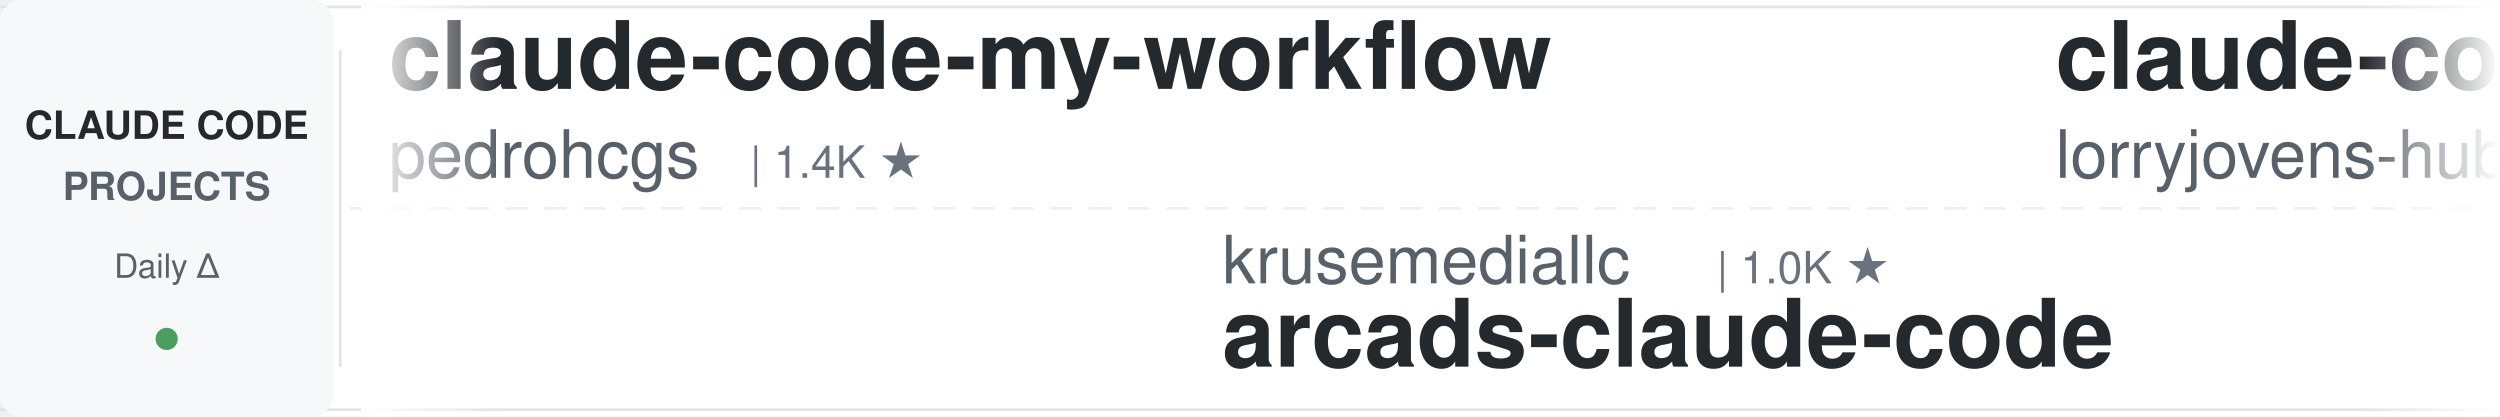
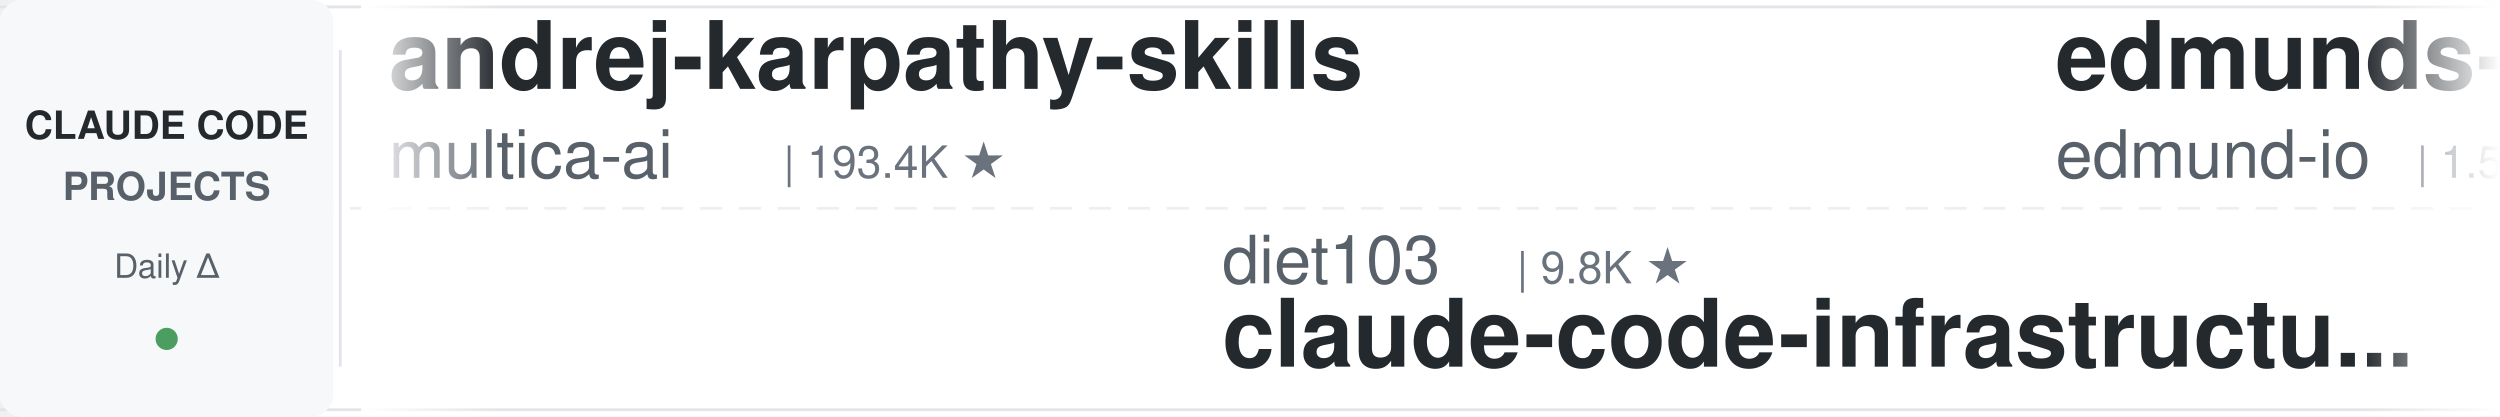
<svg xmlns="http://www.w3.org/2000/svg" width="900" height="150">
  <defs>
    <linearGradient id="leftFade" x1="0%" y1="0%" x2="100%" y2="0%">
      <stop offset="0%" style="stop-color:#ffffff;stop-opacity:1" />
      <stop offset="100%" style="stop-color:#ffffff;stop-opacity:0" />
    </linearGradient>
    <linearGradient id="rightFade" x1="0%" y1="0%" x2="100%" y2="0%">
      <stop offset="0%" style="stop-color:#ffffff;stop-opacity:0" />
      <stop offset="100%" style="stop-color:#ffffff;stop-opacity:1" />
    </linearGradient>
  </defs>
  <rect width="900" height="150" fill="#ffffff" rx="8" />
  <rect x="0" y="2" width="900" height="1" fill="#e1e4e8" />
  <rect x="0" y="147" width="900" height="1" fill="#e1e4e8" />
  <line x1="0" y1="75" x2="900" y2="75" stroke="#e1e4e8" stroke-width="1" stroke-dasharray="8 6" opacity="0.6" />
  <rect x="0" y="0" width="120" height="150" fill="#f6f8fa" rx="8" />
  <text x="60" y="50" font-family="-apple-system, BlinkMacSystemFont, 'Segoe UI', Helvetica, Arial, sans-serif" font-size="14" font-weight="600" fill="#24292e" text-anchor="middle">CLAUDE CODE</text>
  <text x="60" y="72" font-family="-apple-system, BlinkMacSystemFont, 'Segoe UI', Helvetica, Arial, sans-serif" font-size="14" font-weight="600" fill="#586069" text-anchor="middle">PROJECTS</text>
  <text x="60" y="100" font-family="-apple-system, BlinkMacSystemFont, 'Segoe UI', Helvetica, Arial, sans-serif" font-size="12" font-weight="500" fill="#586069" text-anchor="middle">Daily Δ</text>
  <circle cx="60" cy="122" r="4" fill="#22863a" opacity="0.8" />
  <rect x="122" y="18" width="1" height="114" fill="#e1e4e8" />
  <clipPath id="tickerClip">
    <rect x="130" y="0" width="770" height="150" />
  </clipPath>
  <g clip-path="url(#tickerClip)">
    <g id="tickerItems">
      <animateTransform attributeName="transform" attributeType="XML" type="translate" from="0 0" to="-3000 0" dur="54s" repeatCount="indefinite" />
      <g transform="translate(0, 0)">
-         <text x="140" y="32" font-family="-apple-system, BlinkMacSystemFont, 'Segoe UI', Helvetica, Arial, sans-serif" font-size="34" font-weight="600" fill="#24292e">claude-code-my-workflow</text>
-         <text x="140" y="64" font-family="-apple-system, BlinkMacSystemFont, 'Segoe UI', Helvetica, Arial, sans-serif" font-size="24" font-weight="400" fill="#586069">pedrohcgs</text>
-         <text x="270" y="64" font-family="-apple-system, BlinkMacSystemFont, 'Segoe UI', Helvetica, Arial, sans-serif" font-size="16" font-weight="500" fill="#6a737d">| 1.4K ★</text>
+         <text x="140" y="32" font-family="-apple-system, BlinkMacSystemFont, 'Segoe UI', Helvetica, Arial, sans-serif" font-size="34" font-weight="600" fill="#24292e">andrej-karpathy-skills</text>
+         <text x="140" y="64" font-family="-apple-system, BlinkMacSystemFont, 'Segoe UI', Helvetica, Arial, sans-serif" font-size="24" font-weight="400" fill="#586069">multica-ai</text>
+         <text x="282" y="64" font-family="-apple-system, BlinkMacSystemFont, 'Segoe UI', Helvetica, Arial, sans-serif" font-size="16" font-weight="500" fill="#6a737d">| 193.4K ★</text>
      </g>
      <g transform="translate(300, 0)">
-         <text x="140" y="102" font-family="-apple-system, BlinkMacSystemFont, 'Segoe UI', Helvetica, Arial, sans-serif" font-size="24" font-weight="400" fill="#586069">krusemediallc</text>
-         <text x="318" y="102" font-family="-apple-system, BlinkMacSystemFont, 'Segoe UI', Helvetica, Arial, sans-serif" font-size="16" font-weight="500" fill="#6a737d">| 1.0K ★</text>
-         <text x="140" y="132" font-family="-apple-system, BlinkMacSystemFont, 'Segoe UI', Helvetica, Arial, sans-serif" font-size="34" font-weight="600" fill="#24292e">arcads-claude-code</text>
+         <text x="140" y="102" font-family="-apple-system, BlinkMacSystemFont, 'Segoe UI', Helvetica, Arial, sans-serif" font-size="24" font-weight="400" fill="#586069">diet103</text>
+         <text x="246" y="102" font-family="-apple-system, BlinkMacSystemFont, 'Segoe UI', Helvetica, Arial, sans-serif" font-size="16" font-weight="500" fill="#6a737d">| 9.8K ★</text>
+         <text x="140" y="132" font-family="-apple-system, BlinkMacSystemFont, 'Segoe UI', Helvetica, Arial, sans-serif" font-size="34" font-weight="600" fill="#24292e">claude-code-infrastructu...</text>
      </g>
      <g transform="translate(600, 0)">
-         <text x="140" y="32" font-family="-apple-system, BlinkMacSystemFont, 'Segoe UI', Helvetica, Arial, sans-serif" font-size="34" font-weight="600" fill="#24292e">claude-code-rust</text>
-         <text x="140" y="64" font-family="-apple-system, BlinkMacSystemFont, 'Segoe UI', Helvetica, Arial, sans-serif" font-size="24" font-weight="400" fill="#586069">lorryjovens-hub</text>
-         <text x="342" y="64" font-family="-apple-system, BlinkMacSystemFont, 'Segoe UI', Helvetica, Arial, sans-serif" font-size="16" font-weight="500" fill="#6a737d">| 1.7K ★</text>
+         <text x="140" y="32" font-family="-apple-system, BlinkMacSystemFont, 'Segoe UI', Helvetica, Arial, sans-serif" font-size="34" font-weight="600" fill="#24292e">edmunds-claude-code</text>
+         <text x="140" y="64" font-family="-apple-system, BlinkMacSystemFont, 'Segoe UI', Helvetica, Arial, sans-serif" font-size="24" font-weight="400" fill="#586069">edmund-io</text>
+         <text x="270" y="64" font-family="-apple-system, BlinkMacSystemFont, 'Segoe UI', Helvetica, Arial, sans-serif" font-size="16" font-weight="500" fill="#6a737d">| 1.5K ★</text>
      </g>
      <g transform="translate(900, 0)">
-         <text x="140" y="102" font-family="-apple-system, BlinkMacSystemFont, 'Segoe UI', Helvetica, Arial, sans-serif" font-size="24" font-weight="400" fill="#586069">SeemSeam</text>
-         <text x="258" y="102" font-family="-apple-system, BlinkMacSystemFont, 'Segoe UI', Helvetica, Arial, sans-serif" font-size="16" font-weight="500" fill="#6a737d">| 3.3K ★</text>
-         <text x="140" y="132" font-family="-apple-system, BlinkMacSystemFont, 'Segoe UI', Helvetica, Arial, sans-serif" font-size="34" font-weight="600" fill="#24292e">claude_codex_bridge</text>
+         <text x="140" y="102" font-family="-apple-system, BlinkMacSystemFont, 'Segoe UI', Helvetica, Arial, sans-serif" font-size="24" font-weight="400" fill="#586069">Donchitos</text>
+         <text x="270" y="102" font-family="-apple-system, BlinkMacSystemFont, 'Segoe UI', Helvetica, Arial, sans-serif" font-size="16" font-weight="500" fill="#6a737d">| 23.1K ★</text>
+         <text x="140" y="132" font-family="-apple-system, BlinkMacSystemFont, 'Segoe UI', Helvetica, Arial, sans-serif" font-size="34" font-weight="600" fill="#24292e">Claude-Code-Game-Studios</text>
      </g>
      <g transform="translate(1200, 0)">
-         <text x="140" y="32" font-family="-apple-system, BlinkMacSystemFont, 'Segoe UI', Helvetica, Arial, sans-serif" font-size="34" font-weight="600" fill="#24292e">claude-code-hub</text>
-         <text x="140" y="64" font-family="-apple-system, BlinkMacSystemFont, 'Segoe UI', Helvetica, Arial, sans-serif" font-size="24" font-weight="400" fill="#586069">ding113</text>
-         <text x="246" y="64" font-family="-apple-system, BlinkMacSystemFont, 'Segoe UI', Helvetica, Arial, sans-serif" font-size="16" font-weight="500" fill="#6a737d">| 3.3K ★</text>
+         <text x="140" y="32" font-family="-apple-system, BlinkMacSystemFont, 'Segoe UI', Helvetica, Arial, sans-serif" font-size="34" font-weight="600" fill="#24292e">claude-code-harness</text>
+         <text x="140" y="64" font-family="-apple-system, BlinkMacSystemFont, 'Segoe UI', Helvetica, Arial, sans-serif" font-size="24" font-weight="400" fill="#586069">Chachamaru127</text>
+         <text x="318" y="64" font-family="-apple-system, BlinkMacSystemFont, 'Segoe UI', Helvetica, Arial, sans-serif" font-size="16" font-weight="500" fill="#6a737d">| 3.0K ★</text>
      </g>
      <g transform="translate(1500, 0)">
-         <text x="140" y="102" font-family="-apple-system, BlinkMacSystemFont, 'Segoe UI', Helvetica, Arial, sans-serif" font-size="24" font-weight="400" fill="#586069">FlorianBruniaux</text>
-         <text x="342" y="102" font-family="-apple-system, BlinkMacSystemFont, 'Segoe UI', Helvetica, Arial, sans-serif" font-size="16" font-weight="500" fill="#6a737d">| 5.5K ★</text>
-         <text x="140" y="132" font-family="-apple-system, BlinkMacSystemFont, 'Segoe UI', Helvetica, Arial, sans-serif" font-size="34" font-weight="600" fill="#24292e">claude-code-ultimate-gui...</text>
+         <text x="140" y="102" font-family="-apple-system, BlinkMacSystemFont, 'Segoe UI', Helvetica, Arial, sans-serif" font-size="24" font-weight="400" fill="#586069">jeremylongshore</text>
+         <text x="342" y="102" font-family="-apple-system, BlinkMacSystemFont, 'Segoe UI', Helvetica, Arial, sans-serif" font-size="16" font-weight="500" fill="#6a737d">| 2.5K ★</text>
+         <text x="140" y="132" font-family="-apple-system, BlinkMacSystemFont, 'Segoe UI', Helvetica, Arial, sans-serif" font-size="34" font-weight="600" fill="#24292e">claude-code-plugins-plus...</text>
      </g>
      <g transform="translate(1800, 0)">
-         <text x="140" y="32" font-family="-apple-system, BlinkMacSystemFont, 'Segoe UI', Helvetica, Arial, sans-serif" font-size="34" font-weight="600" fill="#24292e">ClaudeCodeAgents</text>
-         <text x="140" y="64" font-family="-apple-system, BlinkMacSystemFont, 'Segoe UI', Helvetica, Arial, sans-serif" font-size="24" font-weight="400" fill="#586069">darcyegb</text>
-         <text x="258" y="64" font-family="-apple-system, BlinkMacSystemFont, 'Segoe UI', Helvetica, Arial, sans-serif" font-size="16" font-weight="500" fill="#6a737d">| 748 ★</text>
+         <text x="140" y="32" font-family="-apple-system, BlinkMacSystemFont, 'Segoe UI', Helvetica, Arial, sans-serif" font-size="34" font-weight="600" fill="#24292e">Claude-Code-Usage-Monito...</text>
+         <text x="140" y="64" font-family="-apple-system, BlinkMacSystemFont, 'Segoe UI', Helvetica, Arial, sans-serif" font-size="24" font-weight="400" fill="#586069">Maciek-roboblog</text>
+         <text x="342" y="64" font-family="-apple-system, BlinkMacSystemFont, 'Segoe UI', Helvetica, Arial, sans-serif" font-size="16" font-weight="500" fill="#6a737d">| 8.5K ★</text>
      </g>
      <g transform="translate(2100, 0)">
-         <text x="140" y="102" font-family="-apple-system, BlinkMacSystemFont, 'Segoe UI', Helvetica, Arial, sans-serif" font-size="24" font-weight="400" fill="#586069">LING71671</text>
-         <text x="270" y="102" font-family="-apple-system, BlinkMacSystemFont, 'Segoe UI', Helvetica, Arial, sans-serif" font-size="16" font-weight="500" fill="#6a737d">| 918 ★</text>
-         <text x="140" y="132" font-family="-apple-system, BlinkMacSystemFont, 'Segoe UI', Helvetica, Arial, sans-serif" font-size="34" font-weight="600" fill="#24292e">Open-ClaudeCode</text>
+         <text x="140" y="102" font-family="-apple-system, BlinkMacSystemFont, 'Segoe UI', Helvetica, Arial, sans-serif" font-size="24" font-weight="400" fill="#586069">luyao618</text>
+         <text x="258" y="102" font-family="-apple-system, BlinkMacSystemFont, 'Segoe UI', Helvetica, Arial, sans-serif" font-size="16" font-weight="500" fill="#6a737d">| 1.6K ★</text>
+         <text x="140" y="132" font-family="-apple-system, BlinkMacSystemFont, 'Segoe UI', Helvetica, Arial, sans-serif" font-size="34" font-weight="600" fill="#24292e">Claude-Code-Source-Study</text>
      </g>
      <g transform="translate(2400, 0)">
-         <text x="140" y="32" font-family="-apple-system, BlinkMacSystemFont, 'Segoe UI', Helvetica, Arial, sans-serif" font-size="34" font-weight="600" fill="#24292e">claude-code-guide</text>
-         <text x="140" y="64" font-family="-apple-system, BlinkMacSystemFont, 'Segoe UI', Helvetica, Arial, sans-serif" font-size="24" font-weight="400" fill="#586069">Cranot</text>
-         <text x="234" y="64" font-family="-apple-system, BlinkMacSystemFont, 'Segoe UI', Helvetica, Arial, sans-serif" font-size="16" font-weight="500" fill="#6a737d">| 2.8K ★</text>
+         <text x="140" y="32" font-family="-apple-system, BlinkMacSystemFont, 'Segoe UI', Helvetica, Arial, sans-serif" font-size="34" font-weight="600" fill="#24292e">claude-code-ultimate-gui...</text>
+         <text x="140" y="64" font-family="-apple-system, BlinkMacSystemFont, 'Segoe UI', Helvetica, Arial, sans-serif" font-size="24" font-weight="400" fill="#586069">FlorianBruniaux</text>
+         <text x="342" y="64" font-family="-apple-system, BlinkMacSystemFont, 'Segoe UI', Helvetica, Arial, sans-serif" font-size="16" font-weight="500" fill="#6a737d">| 5.5K ★</text>
      </g>
      <g transform="translate(2700, 0)">
-         <text x="140" y="102" font-family="-apple-system, BlinkMacSystemFont, 'Segoe UI', Helvetica, Arial, sans-serif" font-size="24" font-weight="400" fill="#586069">huangserva</text>
-         <text x="282" y="102" font-family="-apple-system, BlinkMacSystemFont, 'Segoe UI', Helvetica, Arial, sans-serif" font-size="16" font-weight="500" fill="#6a737d">| 620 ★</text>
-         <text x="140" y="132" font-family="-apple-system, BlinkMacSystemFont, 'Segoe UI', Helvetica, Arial, sans-serif" font-size="34" font-weight="600" fill="#24292e">claude-code-cli</text>
+         <text x="140" y="102" font-family="-apple-system, BlinkMacSystemFont, 'Segoe UI', Helvetica, Arial, sans-serif" font-size="24" font-weight="400" fill="#586069">OneRedOak</text>
+         <text x="270" y="102" font-family="-apple-system, BlinkMacSystemFont, 'Segoe UI', Helvetica, Arial, sans-serif" font-size="16" font-weight="500" fill="#6a737d">| 3.9K ★</text>
+         <text x="140" y="132" font-family="-apple-system, BlinkMacSystemFont, 'Segoe UI', Helvetica, Arial, sans-serif" font-size="34" font-weight="600" fill="#24292e">claude-code-workflows</text>
      </g>
      <g transform="translate(3000, 0)">
-         <text x="140" y="32" font-family="-apple-system, BlinkMacSystemFont, 'Segoe UI', Helvetica, Arial, sans-serif" font-size="34" font-weight="600" fill="#24292e">claude-code-my-workflow</text>
-         <text x="140" y="64" font-family="-apple-system, BlinkMacSystemFont, 'Segoe UI', Helvetica, Arial, sans-serif" font-size="24" font-weight="400" fill="#586069">pedrohcgs</text>
-         <text x="270" y="64" font-family="-apple-system, BlinkMacSystemFont, 'Segoe UI', Helvetica, Arial, sans-serif" font-size="16" font-weight="500" fill="#6a737d">| 1.4K ★</text>
+         <text x="140" y="32" font-family="-apple-system, BlinkMacSystemFont, 'Segoe UI', Helvetica, Arial, sans-serif" font-size="34" font-weight="600" fill="#24292e">andrej-karpathy-skills</text>
+         <text x="140" y="64" font-family="-apple-system, BlinkMacSystemFont, 'Segoe UI', Helvetica, Arial, sans-serif" font-size="24" font-weight="400" fill="#586069">multica-ai</text>
+         <text x="282" y="64" font-family="-apple-system, BlinkMacSystemFont, 'Segoe UI', Helvetica, Arial, sans-serif" font-size="16" font-weight="500" fill="#6a737d">| 193.4K ★</text>
      </g>
      <g transform="translate(3300, 0)">
-         <text x="140" y="102" font-family="-apple-system, BlinkMacSystemFont, 'Segoe UI', Helvetica, Arial, sans-serif" font-size="24" font-weight="400" fill="#586069">krusemediallc</text>
-         <text x="318" y="102" font-family="-apple-system, BlinkMacSystemFont, 'Segoe UI', Helvetica, Arial, sans-serif" font-size="16" font-weight="500" fill="#6a737d">| 1.0K ★</text>
-         <text x="140" y="132" font-family="-apple-system, BlinkMacSystemFont, 'Segoe UI', Helvetica, Arial, sans-serif" font-size="34" font-weight="600" fill="#24292e">arcads-claude-code</text>
+         <text x="140" y="102" font-family="-apple-system, BlinkMacSystemFont, 'Segoe UI', Helvetica, Arial, sans-serif" font-size="24" font-weight="400" fill="#586069">diet103</text>
+         <text x="246" y="102" font-family="-apple-system, BlinkMacSystemFont, 'Segoe UI', Helvetica, Arial, sans-serif" font-size="16" font-weight="500" fill="#6a737d">| 9.8K ★</text>
+         <text x="140" y="132" font-family="-apple-system, BlinkMacSystemFont, 'Segoe UI', Helvetica, Arial, sans-serif" font-size="34" font-weight="600" fill="#24292e">claude-code-infrastructu...</text>
      </g>
      <g transform="translate(3600, 0)">
-         <text x="140" y="32" font-family="-apple-system, BlinkMacSystemFont, 'Segoe UI', Helvetica, Arial, sans-serif" font-size="34" font-weight="600" fill="#24292e">claude-code-rust</text>
-         <text x="140" y="64" font-family="-apple-system, BlinkMacSystemFont, 'Segoe UI', Helvetica, Arial, sans-serif" font-size="24" font-weight="400" fill="#586069">lorryjovens-hub</text>
-         <text x="342" y="64" font-family="-apple-system, BlinkMacSystemFont, 'Segoe UI', Helvetica, Arial, sans-serif" font-size="16" font-weight="500" fill="#6a737d">| 1.7K ★</text>
+         <text x="140" y="32" font-family="-apple-system, BlinkMacSystemFont, 'Segoe UI', Helvetica, Arial, sans-serif" font-size="34" font-weight="600" fill="#24292e">edmunds-claude-code</text>
+         <text x="140" y="64" font-family="-apple-system, BlinkMacSystemFont, 'Segoe UI', Helvetica, Arial, sans-serif" font-size="24" font-weight="400" fill="#586069">edmund-io</text>
+         <text x="270" y="64" font-family="-apple-system, BlinkMacSystemFont, 'Segoe UI', Helvetica, Arial, sans-serif" font-size="16" font-weight="500" fill="#6a737d">| 1.5K ★</text>
      </g>
      <g transform="translate(3900, 0)">
-         <text x="140" y="102" font-family="-apple-system, BlinkMacSystemFont, 'Segoe UI', Helvetica, Arial, sans-serif" font-size="24" font-weight="400" fill="#586069">SeemSeam</text>
-         <text x="258" y="102" font-family="-apple-system, BlinkMacSystemFont, 'Segoe UI', Helvetica, Arial, sans-serif" font-size="16" font-weight="500" fill="#6a737d">| 3.3K ★</text>
-         <text x="140" y="132" font-family="-apple-system, BlinkMacSystemFont, 'Segoe UI', Helvetica, Arial, sans-serif" font-size="34" font-weight="600" fill="#24292e">claude_codex_bridge</text>
+         <text x="140" y="102" font-family="-apple-system, BlinkMacSystemFont, 'Segoe UI', Helvetica, Arial, sans-serif" font-size="24" font-weight="400" fill="#586069">Donchitos</text>
+         <text x="270" y="102" font-family="-apple-system, BlinkMacSystemFont, 'Segoe UI', Helvetica, Arial, sans-serif" font-size="16" font-weight="500" fill="#6a737d">| 23.1K ★</text>
+         <text x="140" y="132" font-family="-apple-system, BlinkMacSystemFont, 'Segoe UI', Helvetica, Arial, sans-serif" font-size="34" font-weight="600" fill="#24292e">Claude-Code-Game-Studios</text>
      </g>
    </g>
  </g>
  <rect x="130" y="0" width="50" height="150" fill="url(#leftFade)" />
  <rect x="850" y="0" width="50" height="150" fill="url(#rightFade)" />
</svg>
